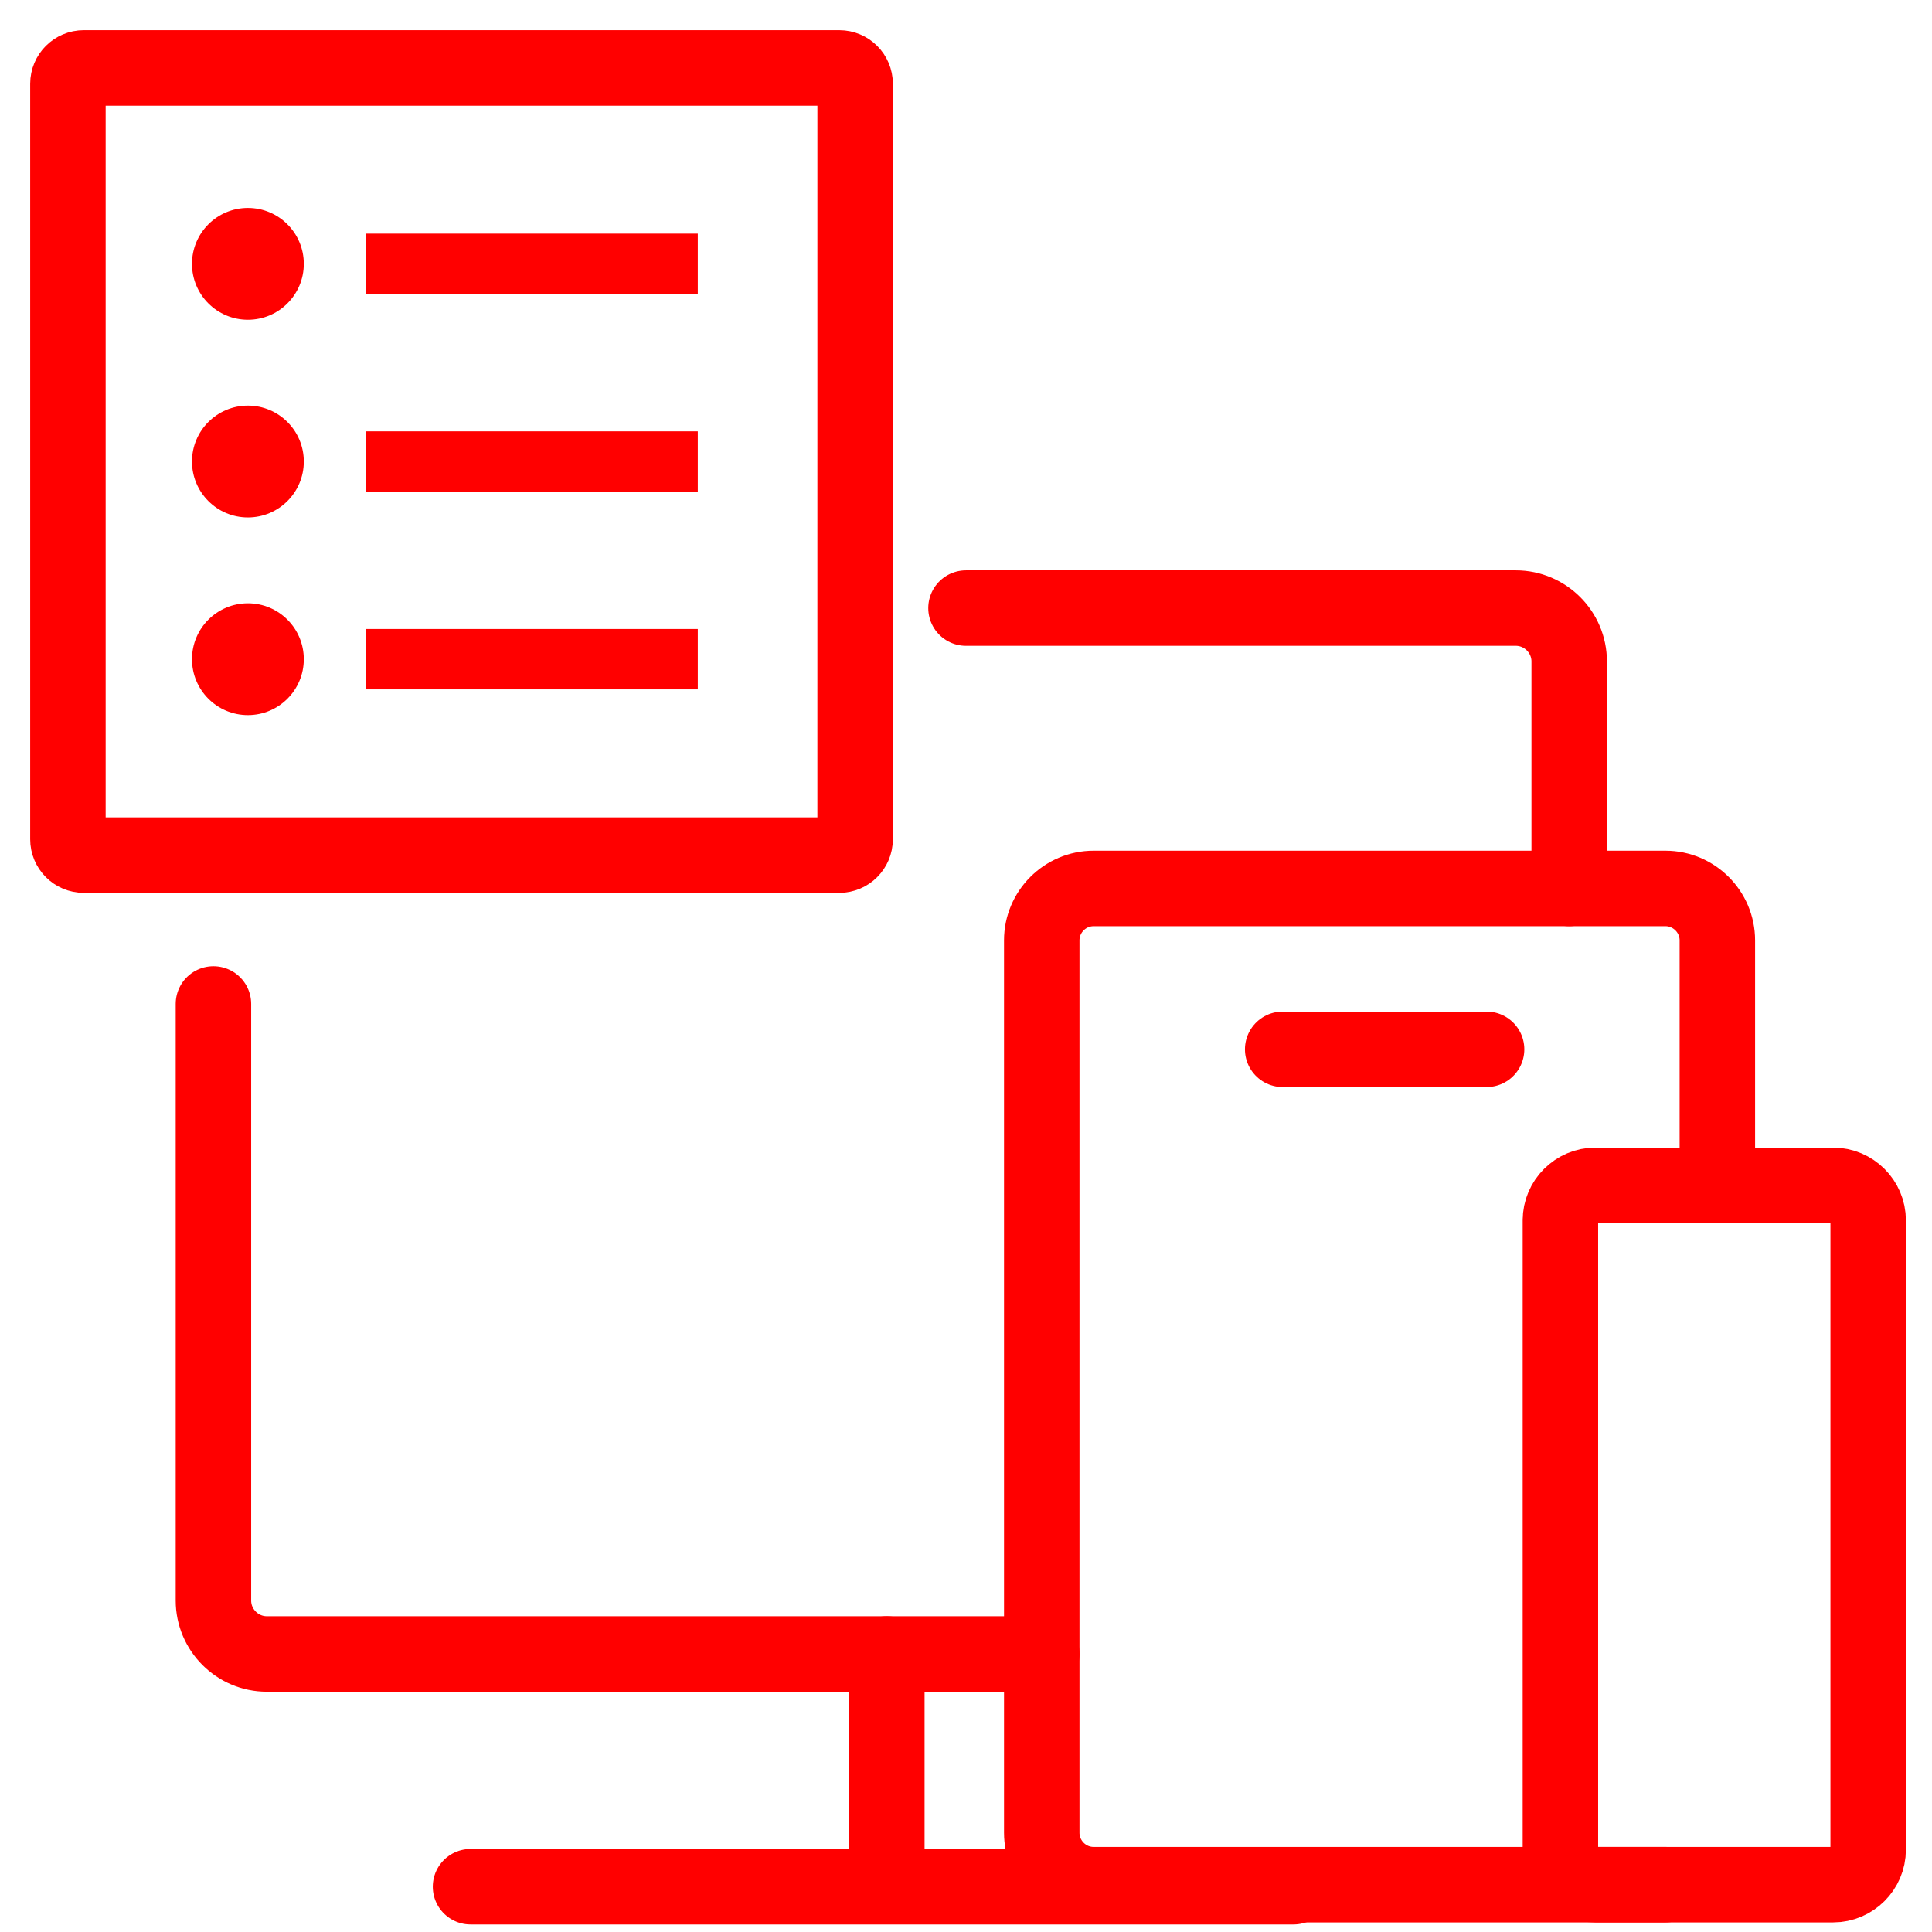
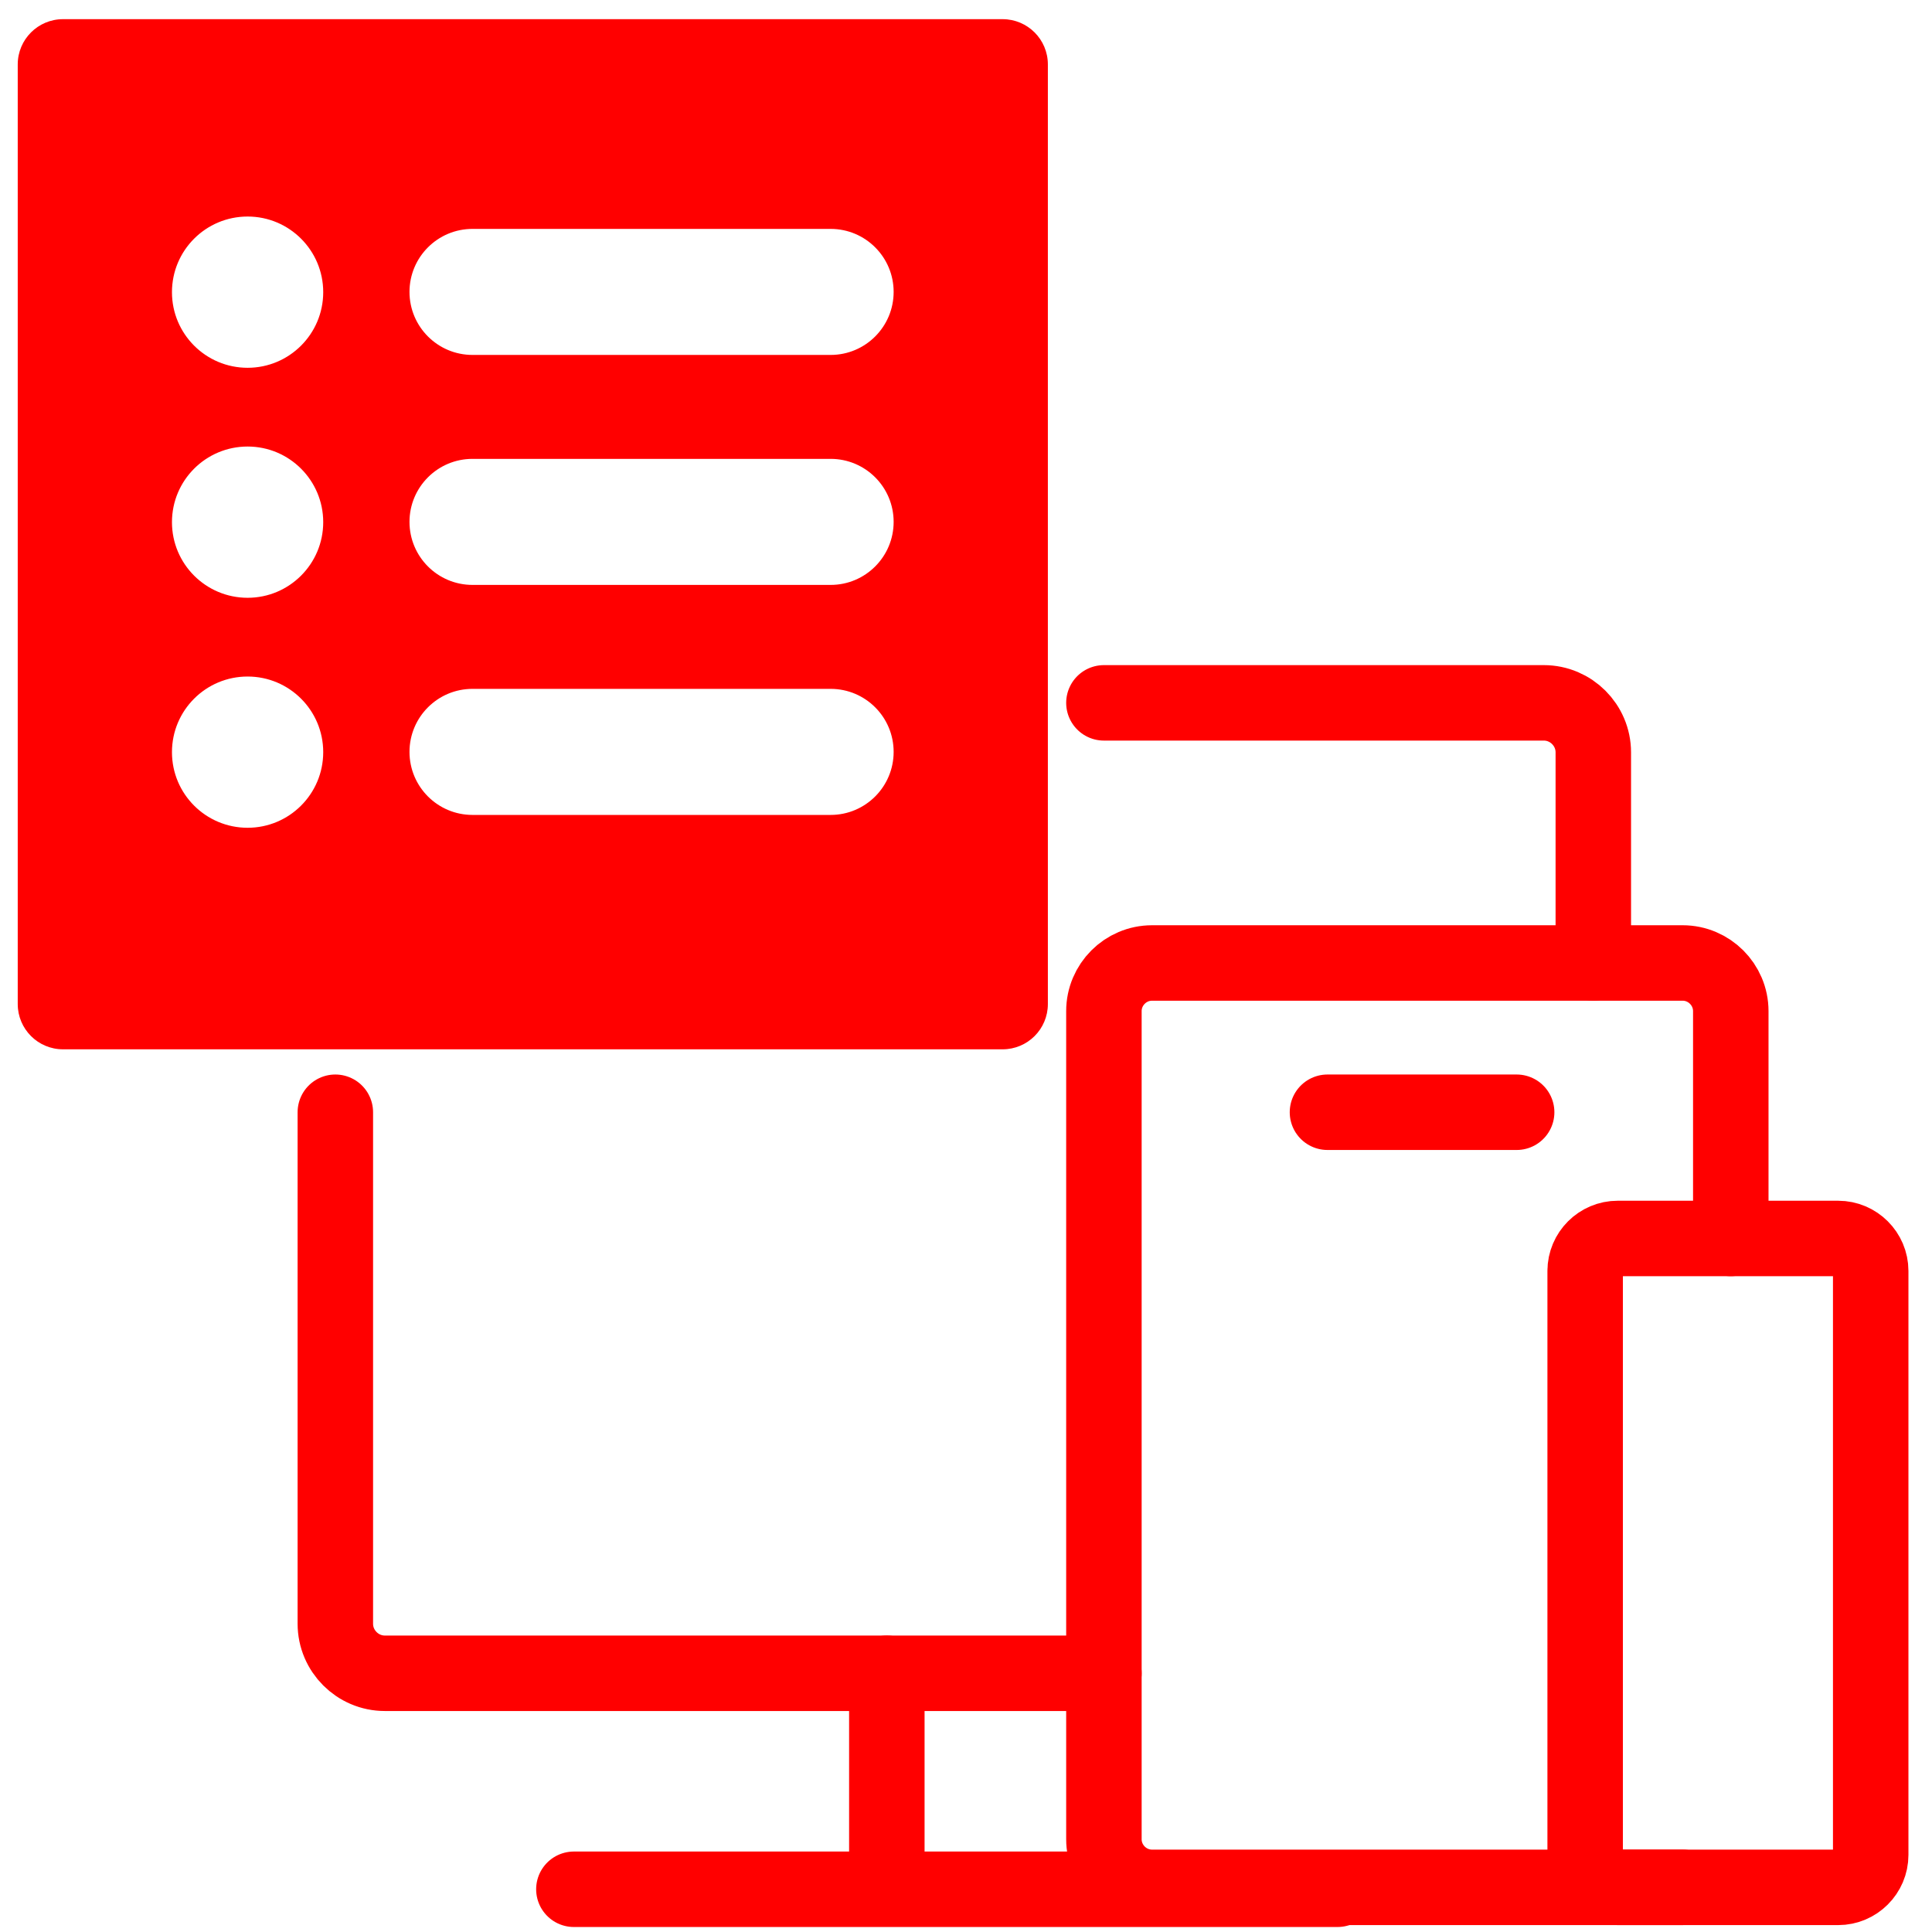
<svg xmlns="http://www.w3.org/2000/svg" version="1.1" id="Calque_1" x="0px" y="0px" width="128px" height="128px" viewBox="0 0 128 128" enable-background="new 0 0 128 128" xml:space="preserve">
-   <g id="Calque_3_1_">
-     <g id="Calque_3">
-       <g>
-         <path fill="none" stroke="#FF0000" stroke-width="5" stroke-linecap="round" stroke-linejoin="round" stroke-miterlimit="10" d="     M56.654,55.605c0,0.578-0.469,1.049-1.049,1.049H5.548c-0.579,0-1.048-0.471-1.048-1.049V5.548C4.5,4.969,4.969,4.5,5.548,4.5     h50.058c0.58,0,1.049,0.469,1.049,1.048L56.654,55.605L56.654,55.605z" />
-         <circle fill="#FF0000" cx="16.424" cy="17.481" r="3.704" />
-         <line fill="none" stroke="#FF0000" stroke-width="4" stroke-miterlimit="10" x1="24.219" y1="17.48" x2="46.23" y2="17.48" />
-         <circle fill="#FF0000" cx="16.424" cy="30.577" r="3.704" />
-         <line fill="none" stroke="#FF0000" stroke-width="4" stroke-miterlimit="10" x1="24.219" y1="30.578" x2="46.23" y2="30.578" />
-         <circle fill="#FF0000" cx="16.424" cy="43.673" r="3.704" />
-         <line fill="none" stroke="#FF0000" stroke-width="4" stroke-miterlimit="10" x1="24.219" y1="43.672" x2="46.23" y2="43.672" />
-       </g>
-     </g>
-   </g>
  <g>
-     <path fill="none" stroke="#FF0000" stroke-width="5" stroke-linecap="round" stroke-linejoin="round" stroke-miterlimit="10" d="   M103.381,80.851c0-1.277,1.045-2.32,2.324-2.32h15.742c1.277,0,2.324,1.043,2.324,2.32v33.861v7.834   c0,1.275-1.047,2.318-2.324,2.318h-15.742c-1.279,0-2.324-1.043-2.324-2.318V80.851" />
-     <path fill="none" stroke="#FF0000" stroke-width="5" stroke-linecap="round" stroke-linejoin="round" stroke-miterlimit="10" d="   M113.779,78.53V62.299c0-1.892-1.549-3.438-3.438-3.438H72.456c-1.894,0-3.437,1.546-3.437,3.438v59.126   c0,1.893,1.543,3.439,3.437,3.439h33.073h4.812" />
+     <path fill="none" stroke="#FF0000" stroke-width="5" stroke-linecap="round" stroke-linejoin="round" stroke-miterlimit="10" d="   M105.021,84.205c0-1.186,0.969-2.153,2.155-2.153h14.607c1.185,0,2.156,0.968,2.156,2.153v31.419v7.268   c0,1.183-0.972,2.151-2.156,2.151h-14.607c-1.187,0-2.155-0.969-2.155-2.151V84.205" />
+     <path fill="none" stroke="#FF0000" stroke-width="5" stroke-linecap="round" stroke-linejoin="round" stroke-miterlimit="10" d="   M114.669,82.05V66.99c0-1.756-1.437-3.19-3.189-3.19H76.326c-1.757,0-3.189,1.434-3.189,3.19v54.862c0,1.756,1.433,3.19,3.189,3.19   h30.688h4.466" />
  </g>
  <g>
    <g>
      <g>
-         <path fill="none" stroke="#FF0000" stroke-width="5" stroke-linecap="round" stroke-linejoin="round" stroke-miterlimit="10" d="     M64,40.287h36.428c1.942,0,3.535,1.588,3.535,3.535V58.86" />
-         <path fill="none" stroke="#FF0000" stroke-width="5" stroke-linecap="round" stroke-linejoin="round" stroke-miterlimit="10" d="     M69.02,109.579h-4.438H53.526H17.675c-1.944,0-3.534-1.592-3.534-3.538v-9.105V66.514" />
+         <path fill="none" stroke="#FF0000" stroke-width="5" stroke-linecap="round" stroke-linejoin="round" stroke-miterlimit="10" d="     M73.137,46.566h29.145c1.802,0,3.279,1.474,3.279,3.28v13.953" />
+         <path fill="none" stroke="#FF0000" stroke-width="5" stroke-linecap="round" stroke-linejoin="round" stroke-miterlimit="10" d="     M73.137,110.859h-4.116H58.761H25.497c-1.804,0-3.28-1.478-3.28-3.281v-8.45V73.689" />
      </g>
    </g>
  </g>
-   <line fill="none" stroke="#FF0000" stroke-width="5" stroke-linecap="round" stroke-linejoin="round" stroke-miterlimit="10" x1="58.755" y1="109.579" x2="58.755" y2="123.403" />
-   <line fill="none" stroke="#FF0000" stroke-width="5" stroke-linecap="round" stroke-linejoin="round" stroke-miterlimit="10" x1="85.699" y1="125" x2="31.174" y2="125" />
-   <line fill="none" stroke="#FF0000" stroke-width="5" stroke-linecap="round" stroke-linejoin="round" stroke-miterlimit="10" x1="84.981" y1="69.52" x2="98.49" y2="69.52" />
+   <line fill="none" stroke="#FF0000" stroke-width="5" stroke-linecap="round" stroke-linejoin="round" stroke-miterlimit="10" x1="58.755" y1="110.859" x2="58.755" y2="123.402" />
+   <line fill="none" stroke="#FF0000" stroke-width="5" stroke-linecap="round" stroke-linejoin="round" stroke-miterlimit="10" x1="88.614" y1="125.169" x2="38.021" y2="125.169" />
+   <line fill="none" stroke="#FF0000" stroke-width="5" stroke-linecap="round" stroke-linejoin="round" stroke-miterlimit="10" x1="87.948" y1="73.689" x2="100.482" y2="73.689" />
+   <path fill="#FF0000" d="M66.424,1.27H4.175c-1.657,0-3,1.343-3,3v62.25c0,1.658,1.343,3,3,3h62.249c1.658,0,3-1.342,3-3V4.27  C69.424,2.613,68.082,1.27,66.424,1.27z M16.404,54.842c-2.768,0-5.011-2.242-5.011-5.01s2.243-5.01,5.011-5.01  c2.767,0,5.01,2.242,5.01,5.01S19.171,54.842,16.404,54.842z M16.404,39.605c-2.768,0-5.011-2.243-5.011-5.01  c0-2.768,2.243-5.011,5.011-5.011c2.767,0,5.01,2.243,5.01,5.011C21.414,37.362,19.171,39.605,16.404,39.605z M16.404,24.367  c-2.768,0-5.011-2.243-5.011-5.01c0-2.768,2.243-5.011,5.011-5.011c2.767,0,5.01,2.243,5.01,5.011  C21.414,22.124,19.171,24.367,16.404,24.367z M55.032,53.991H31.304c-2.305,0-4.174-1.87-4.174-4.176s1.869-4.176,4.174-4.176  h23.728c2.305,0,4.174,1.87,4.174,4.176S57.336,53.991,55.032,53.991z M55.032,38.752H31.304c-2.305,0-4.174-1.869-4.174-4.176  c0-2.305,1.869-4.175,4.174-4.175h23.728c2.305,0,4.174,1.87,4.174,4.175C59.206,36.883,57.336,38.752,55.032,38.752z   M55.032,23.515H31.304c-2.305,0-4.174-1.87-4.174-4.175s1.869-4.175,4.174-4.175h23.728c2.305,0,4.174,1.87,4.174,4.175  S57.336,23.515,55.032,23.515z" />
</svg>
